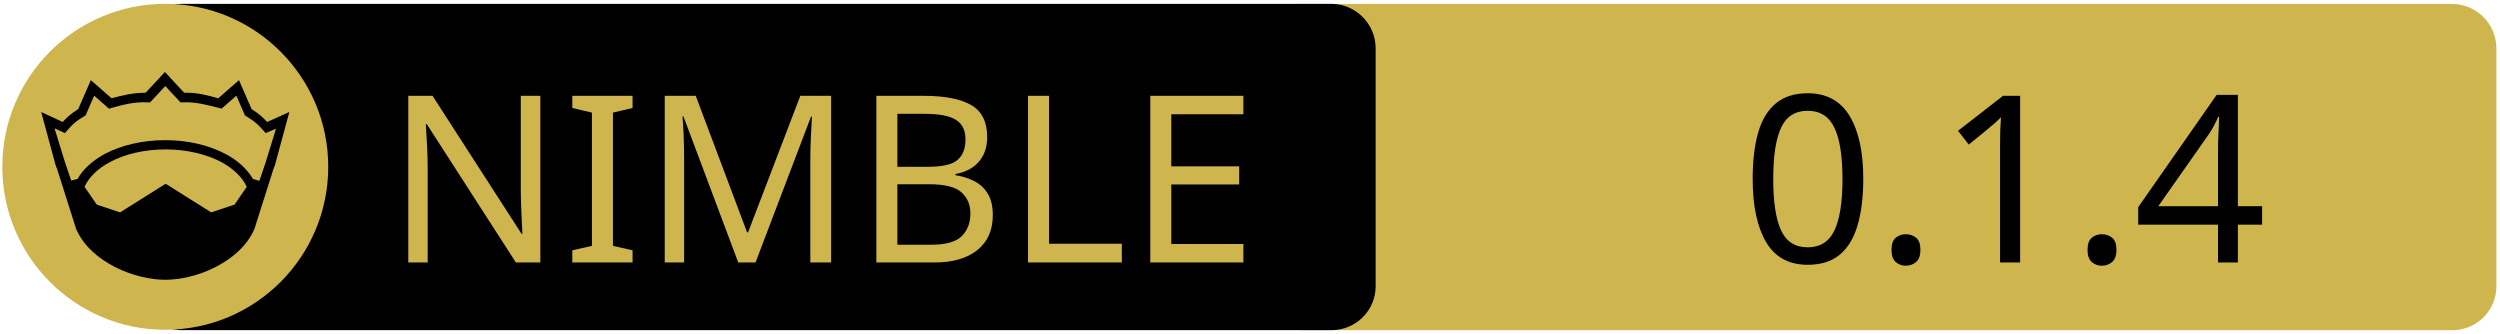
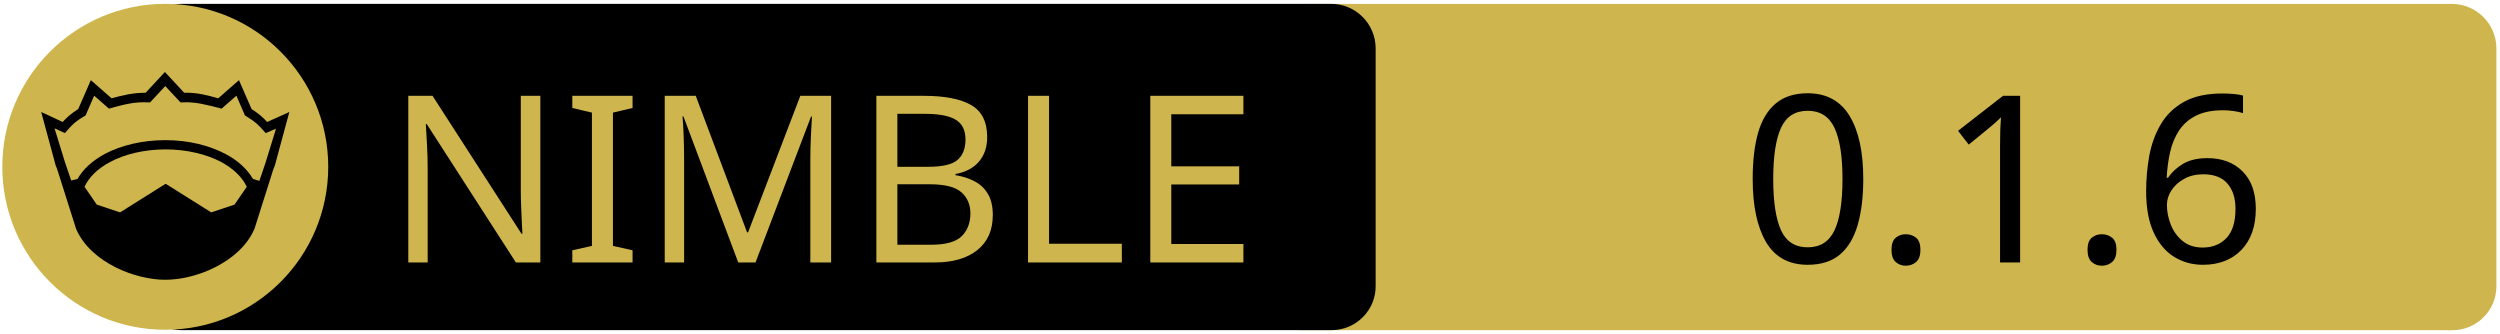
<svg xmlns="http://www.w3.org/2000/svg" xmlns:xlink="http://www.w3.org/1999/xlink" width="675" height="90" xml:space="preserve" version="1.1">
  <a xlink:href="https://github.com/ba0f3/funchook.nim">
    <g>
      <path fill="#CEB54D" id="svg_15" d="m662.123,89.159l-310.5,0c-6.6,0 -12,-5.4 -12,-12l0,-64.1c0,-6.6 5.4,-12 12,-12l310.4,0c6.6,0 12,5.4 12,12l0,64.1c0.1,6.6 -5.3,12 -11.9,12z" />
      <path id="svg_1" d="m359.524,89.139l-310.5,0c-6.6,0 -12,-5.4 -12,-12l0,-64.1c0,-6.6 5.4,-12 12,-12l310.4,0c6.6,0 12,5.4 12,12l0,64.1c0.1,6.6 -5.3,12 -11.9,12z" />
      <rect id="svg_2" fill="none" height="45.9" width="315.3" class="st0" y="24.539" x="60.224" />
      <circle id="svg_4" fill="#CEB54D" r="44" cy="45.039" cx="44.624" class="st1" />
      <g id="XMLID_4_">
        <path id="svg_5" d="m78.124,30.239l-3.9,14.4l-0.4,1l-5.1,16.1c0,0 0,0 0,0c-2,4.7 -6.1,8.1 -10.6,10.4c-4.5,2.3 -9.5,3.4 -13.5,3.4c-4,0 -8.9,-1.1 -13.5,-3.4c-4.5,-2.3 -8.6,-5.7 -10.6,-10.4c0,0 0,0 0,0l-5.1,-16.1l-0.4,-1l-3.9,-14.4l5.8,2.7c0.9,-1 2,-2.1 4.2,-3.5l3.4,-7.8l5.6,4.9c2.9,-0.8 5.8,-1.5 9.2,-1.5l5.2,-5.6l5.2,5.6c3.4,-0.1 6.4,0.7 9.2,1.5l5.6,-4.9l3.4,7.8c2.2,1.4 3.3,2.5 4.2,3.5l6,-2.7z" />
        <g id="XMLID_6_">
          <g id="svg_6">
            <path id="svg_7" fill="#CEB54D" d="m66.624,50.439l-3.3,4.8l-6.3,2.1l-12.1,-7.6c-0.1,-0.1 -0.3,-0.1 -0.4,0l-12.1,7.6l-6.3,-2.1l-3.3,-4.8c1.2,-2.6 3.5,-4.9 6.9,-6.7c3.9,-2.1 9.2,-3.4 15,-3.4c5.7,0 11,1.3 15,3.4c3.3,1.8 5.7,4.1 6.9,6.7z" class="st1" />
          </g>
          <g id="svg_8" />
        </g>
        <g id="XMLID_5_">
          <g id="svg_9">
            <path id="svg_10" fill="#CEB54D" d="m74.524,34.739l-2.8,9.1l-1.7,5l-1.6,-0.5c0,0 -0.1,0 -0.1,0c-1.6,-2.7 -4.2,-5.1 -7.5,-6.8c-4.4,-2.3 -10,-3.7 -16.2,-3.7c-6.2,0 -11.9,1.4 -16.3,3.7c-3.3,1.8 -5.9,4.1 -7.4,6.8c0,0 -0.1,0 -0.1,0l-1.6,0.4l-1.7,-5l-2.8,-9.1l2.8,1.3l0.6,-0.7c1.2,-1.3 1.8,-2.2 4.7,-3.9l0.3,-0.2l2.3,-5.3l4,3.5l0.7,-0.2c3.2,-0.9 6.3,-1.7 9.8,-1.5l0.6,0l4.1,-4.4l4.1,4.4l0.6,0c3.5,-0.2 6.5,0.7 9.8,1.5l0.7,0.2l4,-3.5l2.3,5.3l0.3,0.2c2.9,1.8 3.5,2.6 4.7,3.9l0.6,0.7l2.8,-1.2z" class="st1" />
          </g>
          <g id="svg_11" />
        </g>
      </g>
      <text x="-442" y="-350.021" id="svg_16" font-size="63px" font-family="'PT Sans Caption', 'Tahoma', 'Helvetica Neue Medium', 'PT Sans', sans-serif" fill="#CEB54D" class="st1 st2 st3" transform="matrix(1 0 0 1 546.13 420.879)">NIMBLE</text>
-       <text x="-76.0" y="-350.012" id="svg_17" font-size="63.012px" font-family="'PT Sans Caption', 'Tahoma', 'Helvetica Neue Medium', 'PT Sans', sans-serif" fill="#000000" class="st1 st2 st3" transform="matrix(1 0 0 1 546.13 420.879)">0.1.4</text>
+       <text x="-76.0" y="-350.012" id="svg_17" font-size="63.012px" font-family="'PT Sans Caption', 'Tahoma', 'Helvetica Neue Medium', 'PT Sans', sans-serif" fill="#000000" class="st1 st2 st3" transform="matrix(1 0 0 1 546.13 420.879)">0.1.6</text>
    </g>
  </a>
</svg>
